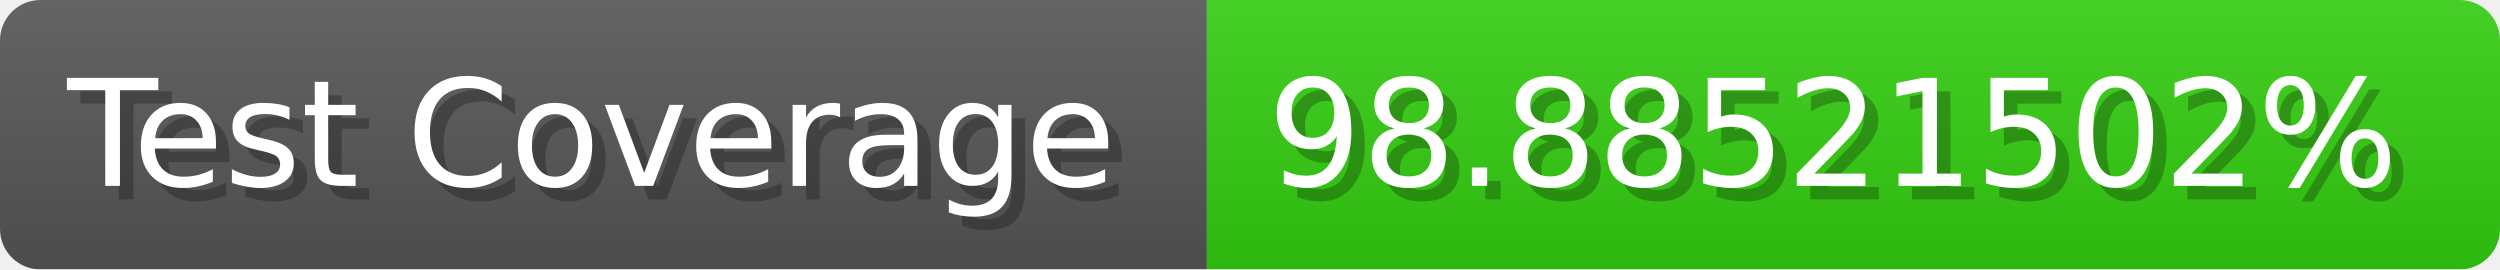
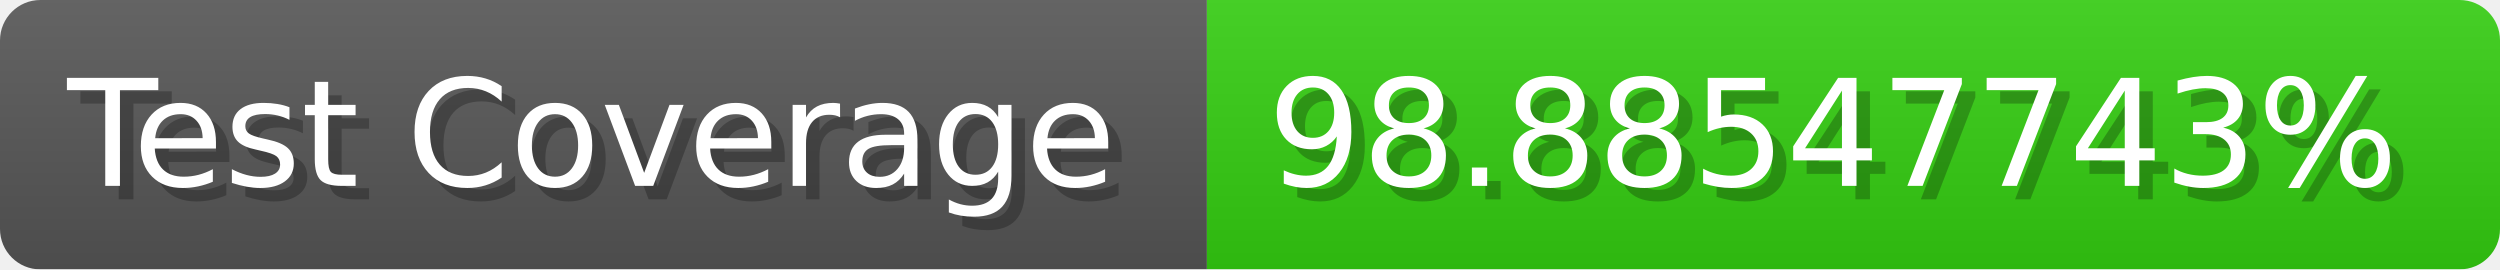
- <svg xmlns="http://www.w3.org/2000/svg" width="185.6" height="20" viewBox="0 0 1856 200" role="img" aria-label="Test Coverage: 98.88521502%">
+ <svg xmlns="http://www.w3.org/2000/svg" width="185.6" height="20" viewBox="0 0 1856 200" role="img" aria-label="Test Coverage: 98.88547743%">
  <linearGradient id="a" x2="0" y2="100%">
    <stop offset="0" stop-opacity=".1" stop-color="#EEE" />
    <stop offset="1" stop-opacity=".1" />
  </linearGradient>
  <mask id="m">
    <rect width="1856" height="200" rx="30" fill="#FFF" />
  </mask>
  <g mask="url(#m)">
    <rect width="896" height="200" fill="#555" />
    <rect width="960" height="200" fill="#3C1" x="896" />
    <rect width="1856" height="200" fill="url(#a)" />
  </g>
  <g aria-hidden="true" fill="#fff" text-anchor="start" font-family="Verdana,DejaVu Sans,sans-serif" font-size="110">
    <text x="60" y="148" textLength="796" fill="#000" opacity="0.25">Test Coverage</text>
    <text x="50" y="138" textLength="796">Test Coverage</text>
-     <text x="951" y="148" textLength="860" fill="#000" opacity="0.25">98.88521502%</text>
-     <text x="941" y="138" textLength="860">98.88521502%</text>
+     <text x="951" y="148" textLength="860" fill="#000" opacity="0.25">98.88547743%</text>
+     <text x="941" y="138" textLength="860">98.88547743%</text>
  </g>
</svg>
